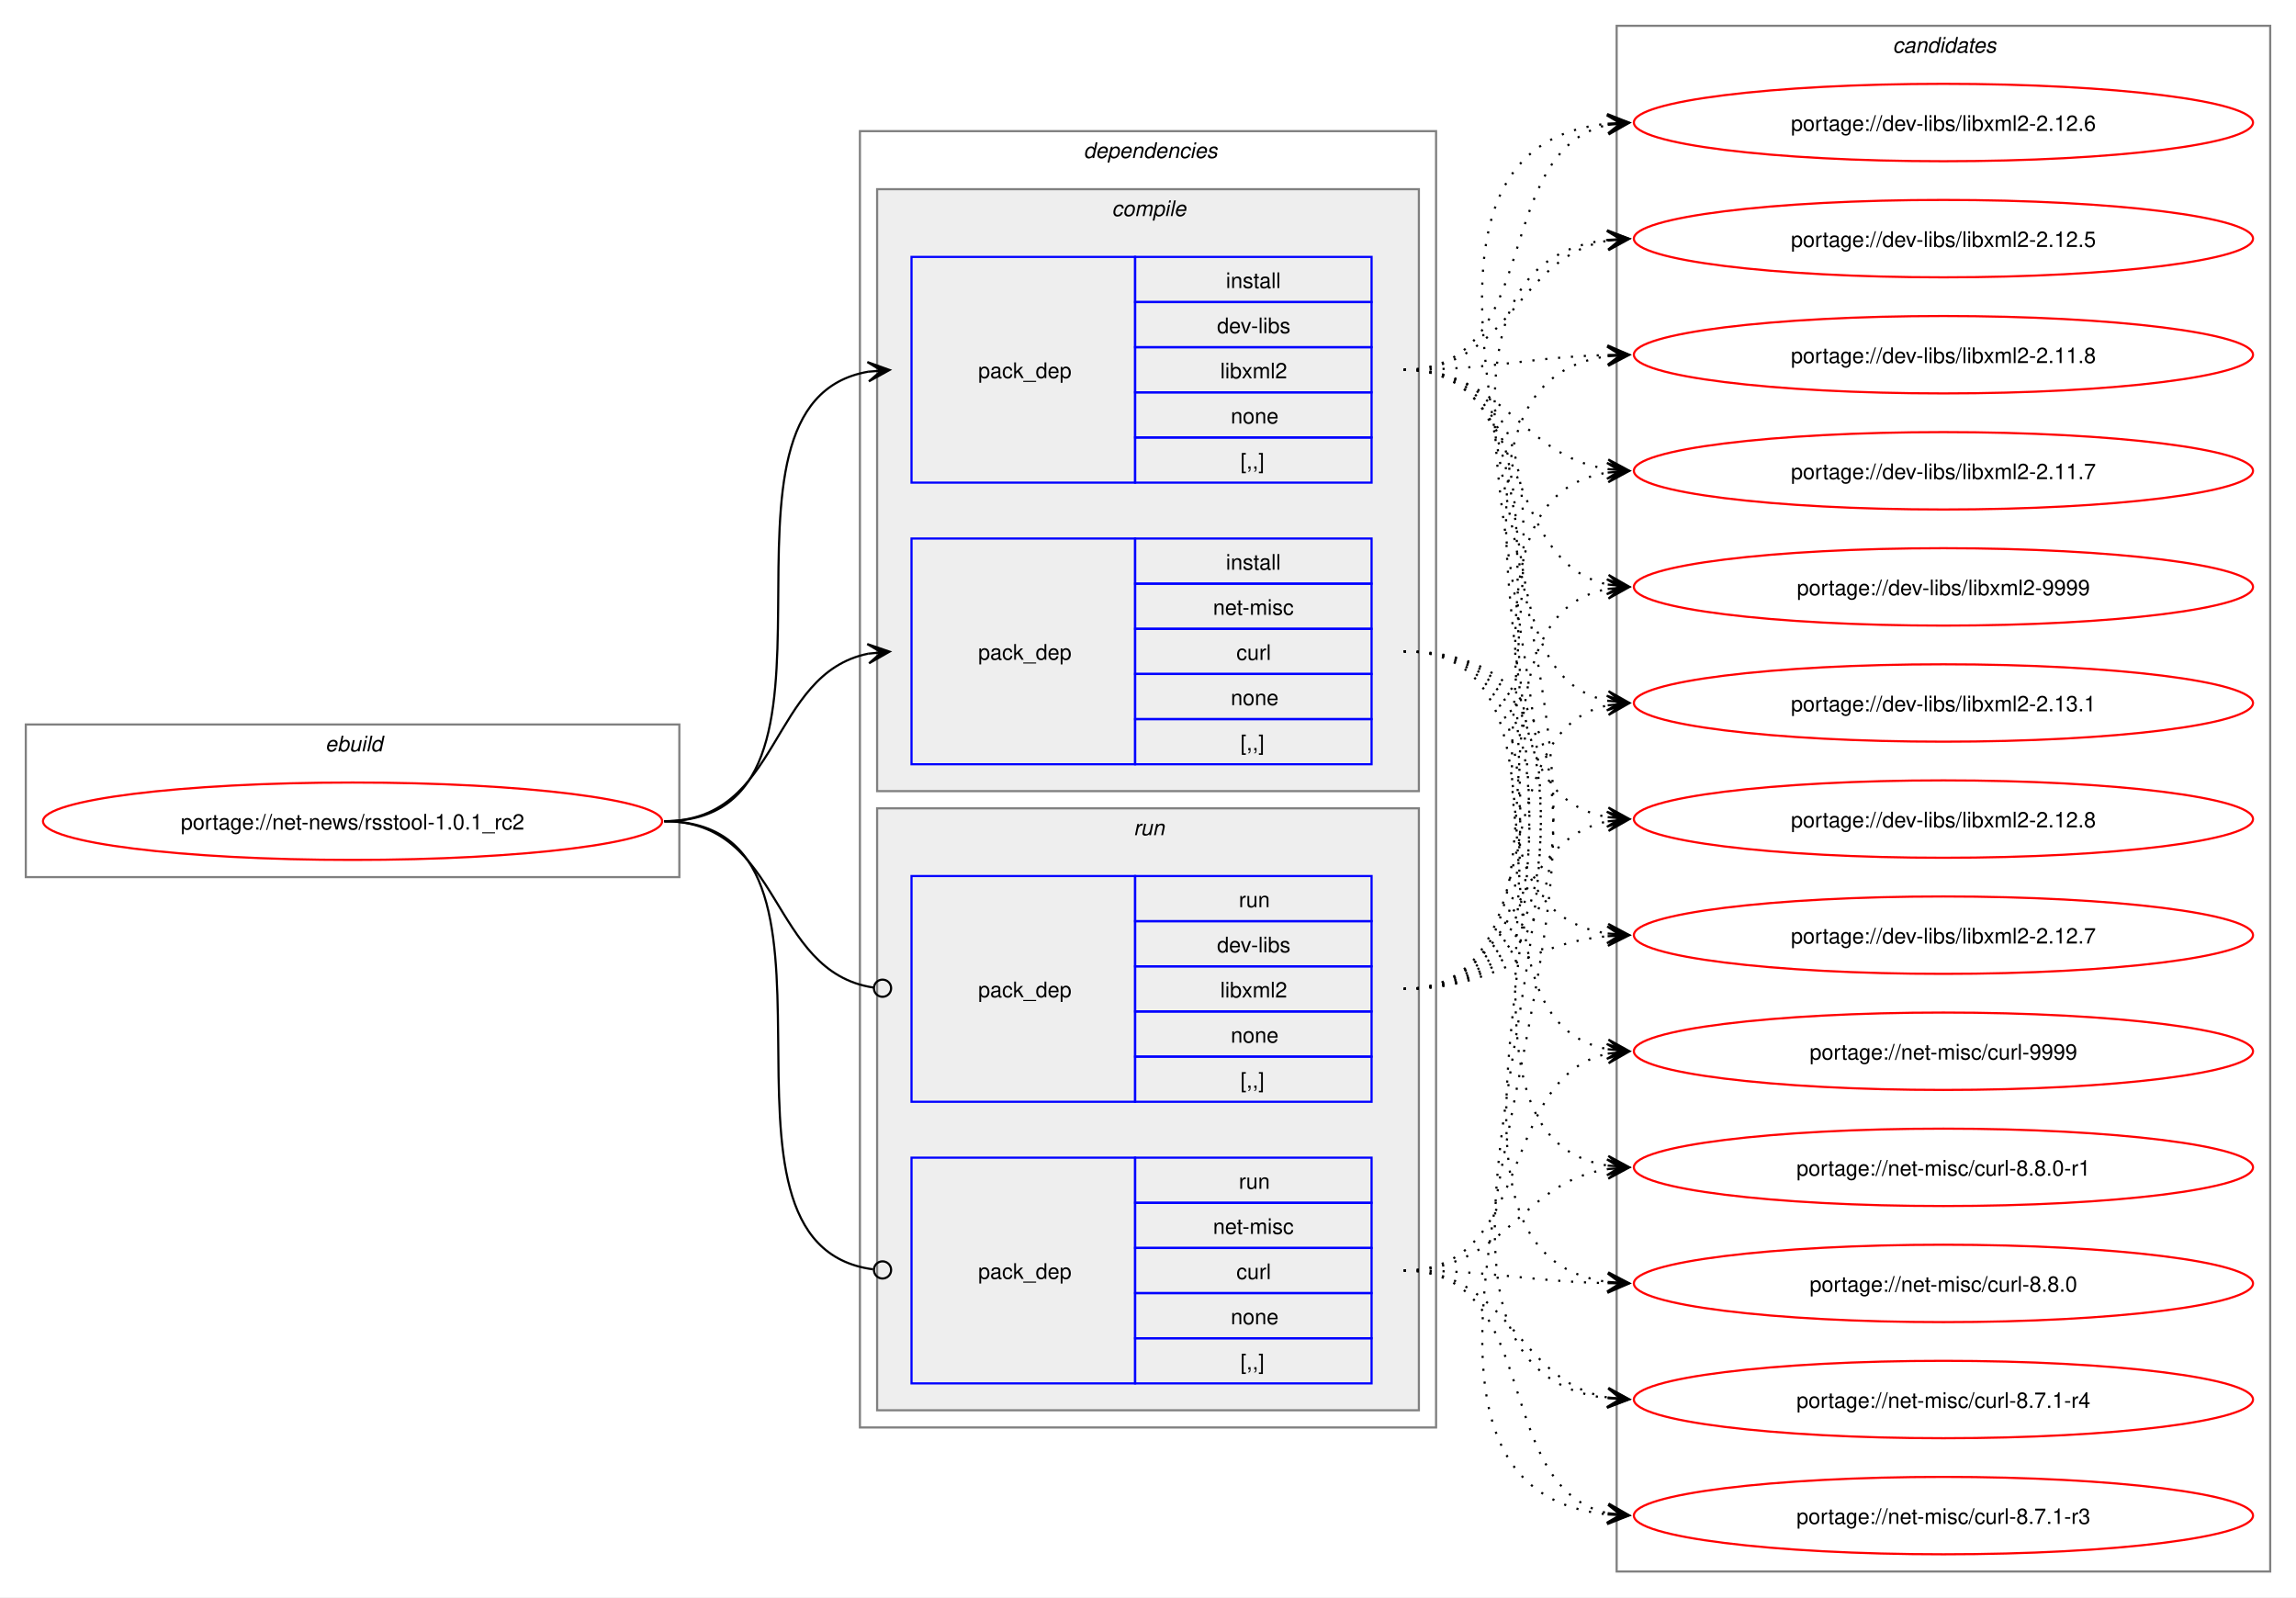
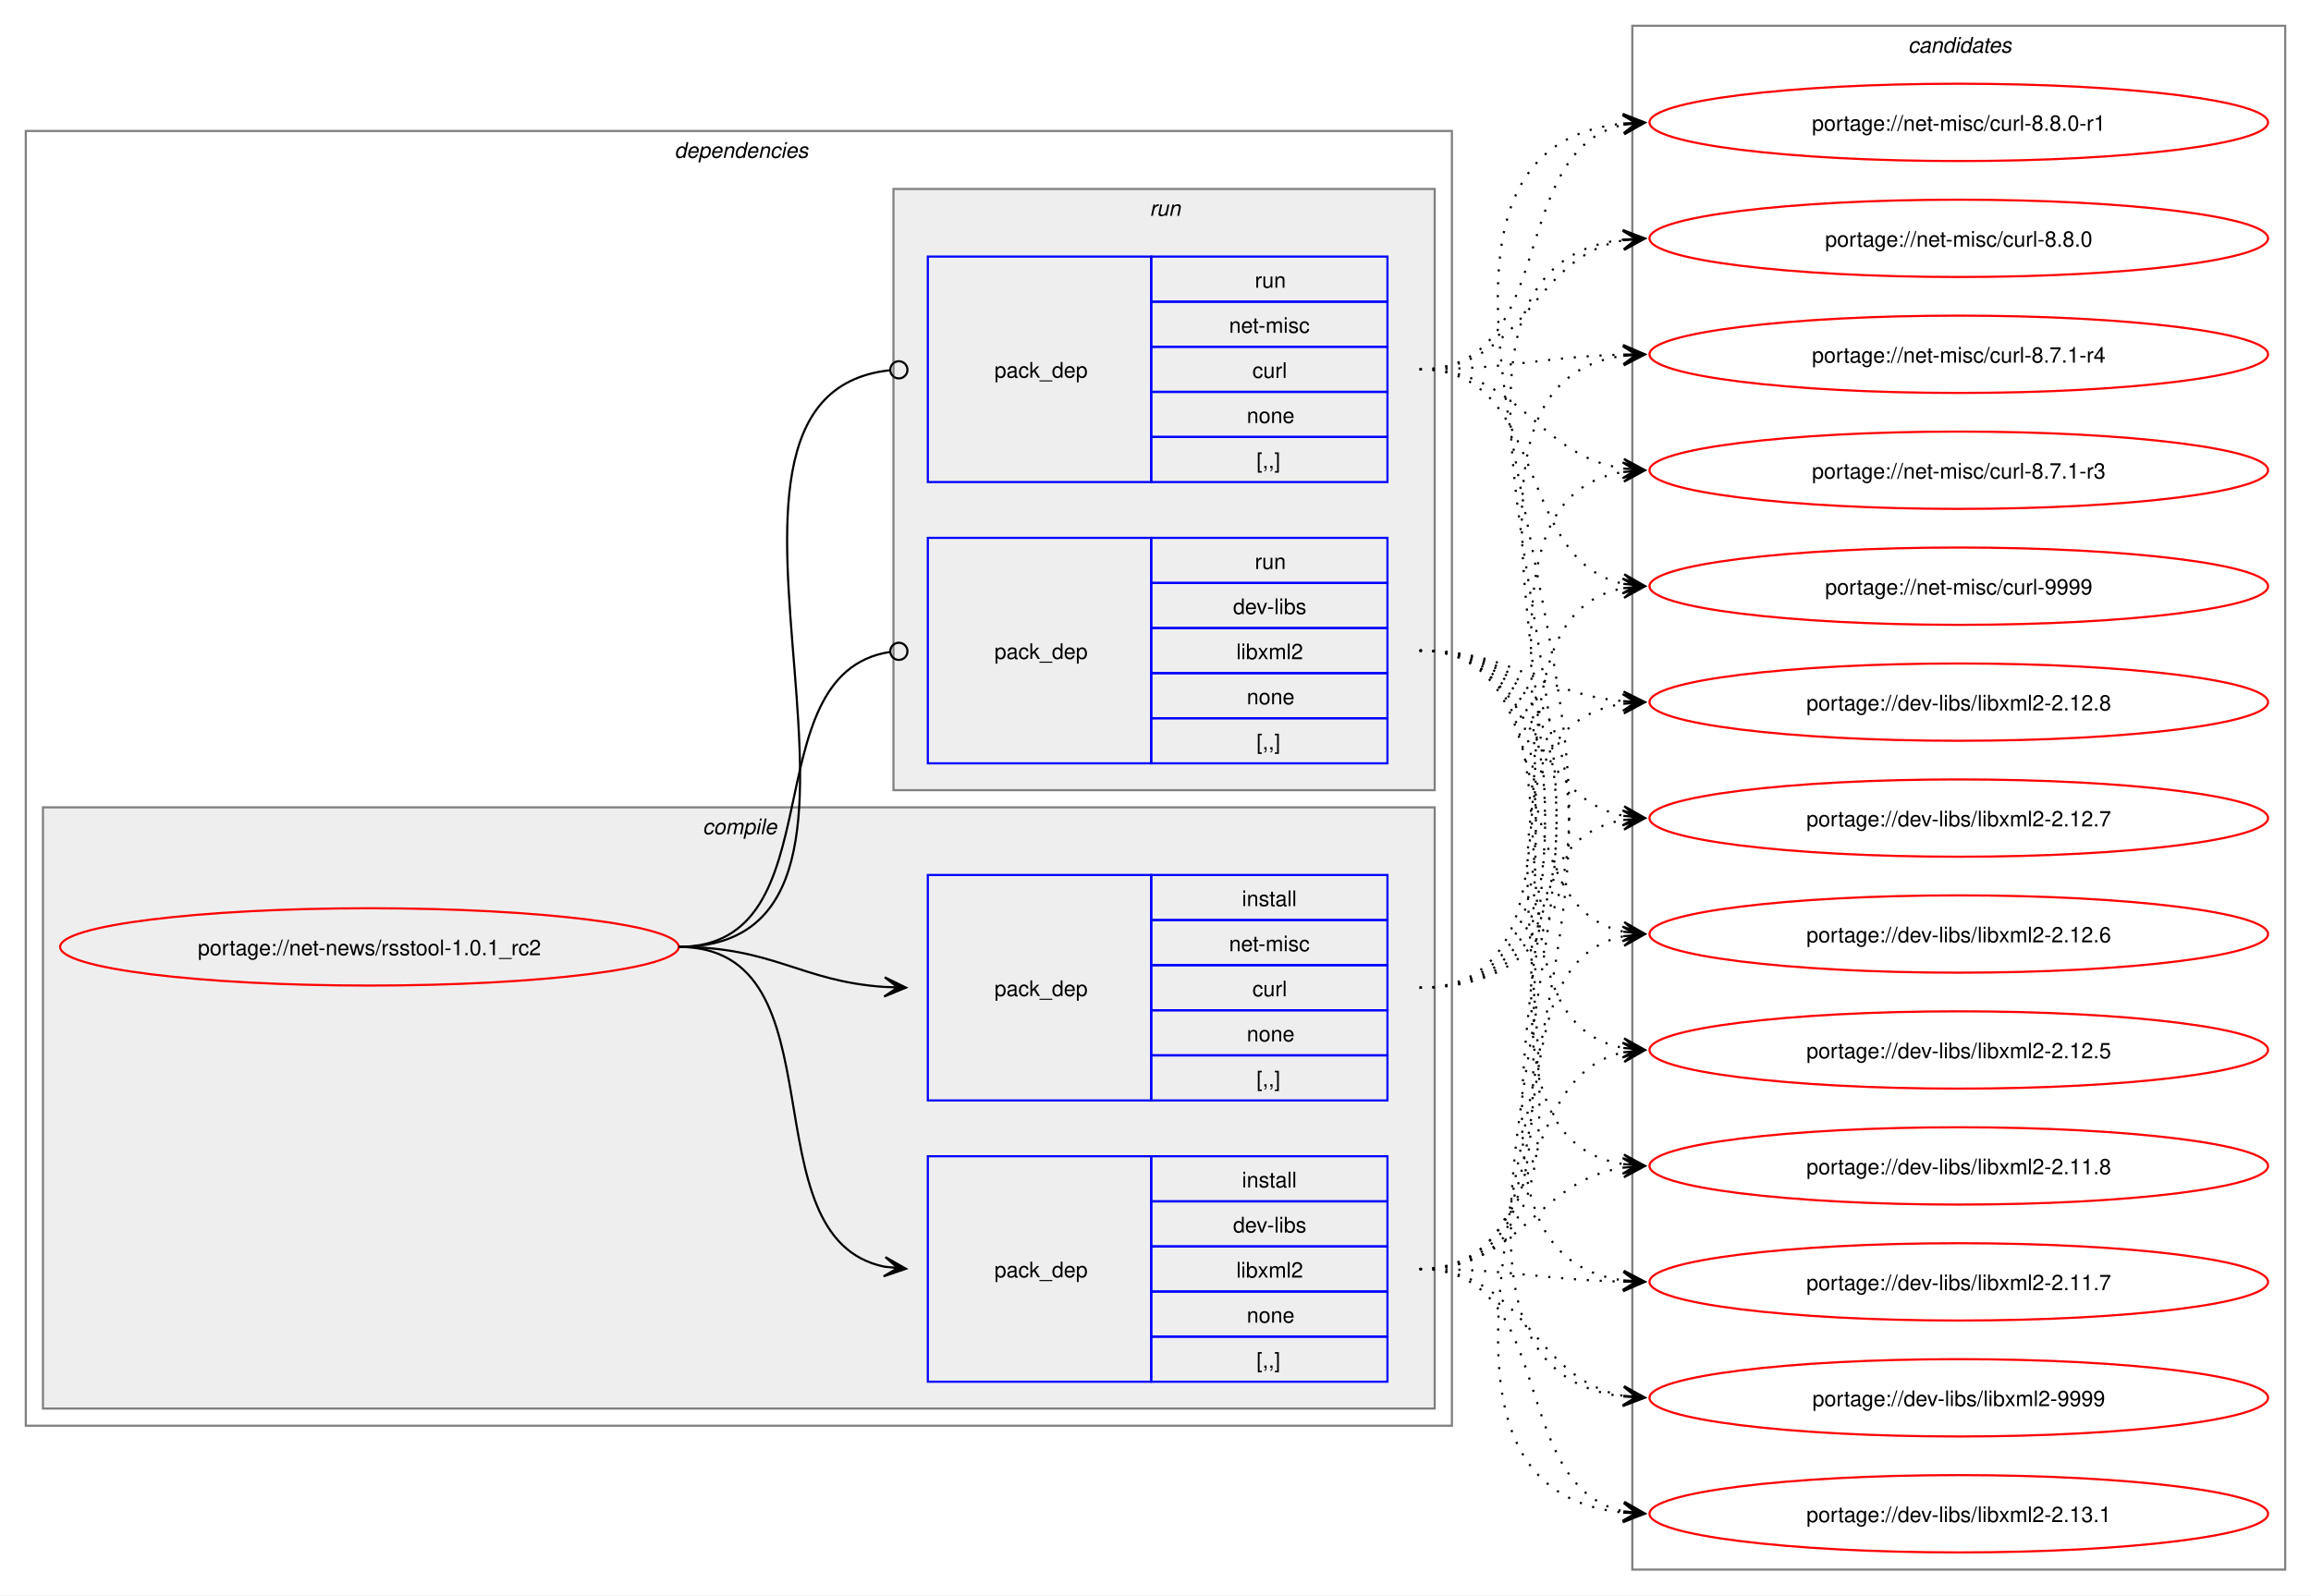
- <svg xmlns="http://www.w3.org/2000/svg" xmlns:xlink="http://www.w3.org/1999/xlink" width="1068pt" height="743pt" viewBox="0.00 0.00 1068.00 743.00">
+ <svg xmlns="http://www.w3.org/2000/svg" xmlns:xlink="http://www.w3.org/1999/xlink" width="1076pt" height="743pt" viewBox="0.00 0.00 1076.00 743.00">
  <g id="graph0" class="graph" transform="scale(1 1) rotate(0) translate(4 739)">
-     <polygon fill="white" stroke="none" points="-4,4 -4,-739 1064,-739 1064,4 -4,4" />
-     <g id="clust1" class="cluster">
-       <polygon fill="none" stroke="gray" points="8,-331 8,-402 312,-402 312,-331 8,-331" />
-       <text text-anchor="start" x="147.25" y="-389.5" font-family="Helvetica,sans-Serif" font-style="italic" font-size="10.00">ebuild</text>
-     </g>
+     <polygon fill="white" stroke="none" points="-4,4 -4,-739 1072,-739 1072,4 -4,4" />
    <g id="clust2" class="cluster">
-       <polygon fill="none" stroke="gray" points="396,-75 396,-678 664,-678 664,-75 396,-75" />
-       <text text-anchor="start" x="500" y="-665.5" font-family="Helvetica,sans-Serif" font-style="italic" font-size="10.00">dependencies</text>
+       <polygon fill="none" stroke="gray" points="8,-75 8,-678 672,-678 672,-75 8,-75" />
+       <text text-anchor="start" x="310" y="-665.5" font-family="Helvetica,sans-Serif" font-style="italic" font-size="10.00">dependencies</text>
    </g>
    <g id="clust3" class="cluster">
-       <polygon fill="#eeeeee" stroke="gray" points="404,-371 404,-651 656,-651 656,-371 404,-371" />
-       <text text-anchor="start" x="513.12" y="-638.5" font-family="Helvetica,sans-Serif" font-style="italic" font-size="10.00">compile</text>
+       <polygon fill="#eeeeee" stroke="gray" points="16,-83 16,-363 664,-363 664,-83 16,-83" />
+       <text text-anchor="start" x="323.12" y="-350.5" font-family="Helvetica,sans-Serif" font-style="italic" font-size="10.00">compile</text>
    </g>
    <g id="clust7" class="cluster">
-       <polygon fill="#eeeeee" stroke="gray" points="404,-83 404,-363 656,-363 656,-83 404,-83" />
-       <text text-anchor="start" x="523.25" y="-350.5" font-family="Helvetica,sans-Serif" font-style="italic" font-size="10.00">run</text>
+       <polygon fill="#eeeeee" stroke="gray" points="412,-371 412,-651 664,-651 664,-371 412,-371" />
+       <text text-anchor="start" x="531.25" y="-638.5" font-family="Helvetica,sans-Serif" font-style="italic" font-size="10.00">run</text>
    </g>
    <g id="clust10" class="cluster">
-       <polygon fill="none" stroke="gray" points="748,-8 748,-727 1052,-727 1052,-8 748,-8" />
-       <text text-anchor="start" x="876.38" y="-714.5" font-family="Helvetica,sans-Serif" font-style="italic" font-size="10.00">candidates</text>
+       <polygon fill="none" stroke="gray" points="756,-8 756,-727 1060,-727 1060,-8 756,-8" />
+       <text text-anchor="start" x="884.38" y="-714.5" font-family="Helvetica,sans-Serif" font-style="italic" font-size="10.00">candidates</text>
    </g>
    <g id="node1" class="node">
      <g id="a_node1">
        <a xlink:href="../net-news/rsstool-1.0.1_rc2.svg" xlink:title="portage://net-news/rsstool-1.0.1_rc2">
-           <ellipse fill="none" stroke="red" cx="160" cy="-357" rx="144" ry="18" />
-           <text text-anchor="middle" x="160" y="-353.12" font-family="Helvetica,sans-Serif" font-size="10.00">portage://net-news/rsstool-1.0.1_rc2</text>
+           <ellipse fill="none" stroke="red" cx="168" cy="-298" rx="144" ry="18" />
+           <text text-anchor="middle" x="168" y="-294.12" font-family="Helvetica,sans-Serif" font-size="10.00">portage://net-news/rsstool-1.0.1_rc2</text>
        </a>
      </g>
    </g>
    <g id="node2" class="node">
-       <polygon fill="none" stroke="blue" points="420,-514.5 420,-619.5 524,-619.5 524,-514.5 420,-514.5" />
-       <text text-anchor="start" x="451" y="-563.12" font-family="Helvetica,sans-Serif" font-size="10.00">pack_dep</text>
-       <polygon fill="none" stroke="blue" points="524,-598.5 524,-619.5 634,-619.5 634,-598.5 524,-598.5" />
-       <text text-anchor="start" x="566.25" y="-605" font-family="Helvetica,sans-Serif" font-size="10.00">install</text>
-       <polygon fill="none" stroke="blue" points="524,-577.5 524,-598.5 634,-598.5 634,-577.5 524,-577.5" />
-       <text text-anchor="start" x="562.12" y="-584" font-family="Helvetica,sans-Serif" font-size="10.00">dev-libs</text>
-       <polygon fill="none" stroke="blue" points="524,-556.5 524,-577.5 634,-577.5 634,-556.5 524,-556.5" />
-       <text text-anchor="start" x="563.62" y="-563" font-family="Helvetica,sans-Serif" font-size="10.00">libxml2</text>
-       <polygon fill="none" stroke="blue" points="524,-535.5 524,-556.5 634,-556.5 634,-535.5 524,-535.5" />
-       <text text-anchor="start" x="568.5" y="-542" font-family="Helvetica,sans-Serif" font-size="10.00">none</text>
-       <polygon fill="none" stroke="blue" points="524,-514.5 524,-535.5 634,-535.5 634,-514.5 524,-514.5" />
-       <text text-anchor="start" x="573" y="-521" font-family="Helvetica,sans-Serif" font-size="10.00">[,,]</text>
+       <polygon fill="none" stroke="blue" points="428,-95.5 428,-200.5 532,-200.5 532,-95.5 428,-95.5" />
+       <text text-anchor="start" x="459" y="-144.12" font-family="Helvetica,sans-Serif" font-size="10.00">pack_dep</text>
+       <polygon fill="none" stroke="blue" points="532,-179.5 532,-200.5 642,-200.5 642,-179.5 532,-179.5" />
+       <text text-anchor="start" x="574.25" y="-186" font-family="Helvetica,sans-Serif" font-size="10.00">install</text>
+       <polygon fill="none" stroke="blue" points="532,-158.5 532,-179.5 642,-179.5 642,-158.5 532,-158.5" />
+       <text text-anchor="start" x="570.12" y="-165" font-family="Helvetica,sans-Serif" font-size="10.00">dev-libs</text>
+       <polygon fill="none" stroke="blue" points="532,-137.5 532,-158.5 642,-158.5 642,-137.5 532,-137.5" />
+       <text text-anchor="start" x="571.62" y="-144" font-family="Helvetica,sans-Serif" font-size="10.00">libxml2</text>
+       <polygon fill="none" stroke="blue" points="532,-116.5 532,-137.5 642,-137.5 642,-116.5 532,-116.5" />
+       <text text-anchor="start" x="576.5" y="-123" font-family="Helvetica,sans-Serif" font-size="10.00">none</text>
+       <polygon fill="none" stroke="blue" points="532,-95.5 532,-116.5 642,-116.5 642,-95.5 532,-95.5" />
+       <text text-anchor="start" x="581" y="-102" font-family="Helvetica,sans-Serif" font-size="10.00">[,,]</text>
    </g>
    <g id="edge1" class="edge">
-       <path fill="none" stroke="black" d="M305,-357C405.57,-357 314,-551.31 399.94,-566.11" />
-       <polygon fill="black" stroke="black" points="409.79,-566.9 399.46,-570.59 406.02,-566.6 399.82,-566.1 399.82,-566.1 399.82,-566.1 406.02,-566.6 400.18,-561.61 409.79,-566.9" />
+       <path fill="none" stroke="black" d="M312,-298C389.89,-298 342.32,-162.29 407.96,-149.04" />
+       <polygon fill="black" stroke="black" points="417.79,-148.11 408.25,-153.53 414.02,-148.47 407.83,-149.05 407.83,-149.05 407.83,-149.05 414.02,-148.47 407.41,-144.57 417.79,-148.11" />
    </g>
    <g id="node3" class="node">
-       <polygon fill="none" stroke="blue" points="420,-383.5 420,-488.5 524,-488.5 524,-383.5 420,-383.5" />
-       <text text-anchor="start" x="451" y="-432.12" font-family="Helvetica,sans-Serif" font-size="10.00">pack_dep</text>
-       <polygon fill="none" stroke="blue" points="524,-467.5 524,-488.5 634,-488.5 634,-467.5 524,-467.5" />
-       <text text-anchor="start" x="566.25" y="-474" font-family="Helvetica,sans-Serif" font-size="10.00">install</text>
-       <polygon fill="none" stroke="blue" points="524,-446.5 524,-467.5 634,-467.5 634,-446.5 524,-446.5" />
-       <text text-anchor="start" x="560.25" y="-453" font-family="Helvetica,sans-Serif" font-size="10.00">net-misc</text>
-       <polygon fill="none" stroke="blue" points="524,-425.5 524,-446.5 634,-446.5 634,-425.5 524,-425.5" />
-       <text text-anchor="start" x="571.12" y="-432" font-family="Helvetica,sans-Serif" font-size="10.00">curl</text>
-       <polygon fill="none" stroke="blue" points="524,-404.5 524,-425.5 634,-425.5 634,-404.5 524,-404.5" />
-       <text text-anchor="start" x="568.5" y="-411" font-family="Helvetica,sans-Serif" font-size="10.00">none</text>
-       <polygon fill="none" stroke="blue" points="524,-383.5 524,-404.5 634,-404.5 634,-383.5 524,-383.5" />
-       <text text-anchor="start" x="573" y="-390" font-family="Helvetica,sans-Serif" font-size="10.00">[,,]</text>
+       <polygon fill="none" stroke="blue" points="428,-226.5 428,-331.5 532,-331.5 532,-226.5 428,-226.5" />
+       <text text-anchor="start" x="459" y="-275.12" font-family="Helvetica,sans-Serif" font-size="10.00">pack_dep</text>
+       <polygon fill="none" stroke="blue" points="532,-310.5 532,-331.5 642,-331.5 642,-310.5 532,-310.5" />
+       <text text-anchor="start" x="574.25" y="-317" font-family="Helvetica,sans-Serif" font-size="10.00">install</text>
+       <polygon fill="none" stroke="blue" points="532,-289.5 532,-310.5 642,-310.5 642,-289.5 532,-289.5" />
+       <text text-anchor="start" x="568.25" y="-296" font-family="Helvetica,sans-Serif" font-size="10.00">net-misc</text>
+       <polygon fill="none" stroke="blue" points="532,-268.5 532,-289.5 642,-289.5 642,-268.5 532,-268.5" />
+       <text text-anchor="start" x="579.12" y="-275" font-family="Helvetica,sans-Serif" font-size="10.00">curl</text>
+       <polygon fill="none" stroke="blue" points="532,-247.5 532,-268.5 642,-268.5 642,-247.5 532,-247.5" />
+       <text text-anchor="start" x="576.5" y="-254" font-family="Helvetica,sans-Serif" font-size="10.00">none</text>
+       <polygon fill="none" stroke="blue" points="532,-226.5 532,-247.5 642,-247.5 642,-226.5 532,-226.5" />
+       <text text-anchor="start" x="581" y="-233" font-family="Helvetica,sans-Serif" font-size="10.00">[,,]</text>
    </g>
    <g id="edge2" class="edge">
-       <path fill="none" stroke="black" d="M305,-357C359.74,-357 353.49,-425.57 399.89,-434.94" />
-       <polygon fill="black" stroke="black" points="409.79,-435.88 399.41,-439.42 406.02,-435.53 399.83,-434.94 399.83,-434.94 399.83,-434.94 406.02,-435.53 400.26,-430.46 409.79,-435.88" />
+       <path fill="none" stroke="black" d="M312,-298C356.34,-298 368.74,-281.99 407.84,-279.36" />
+       <polygon fill="black" stroke="black" points="417.78,-279.04 407.93,-283.86 414,-279.16 407.79,-279.36 407.79,-279.36 407.79,-279.36 414,-279.16 407.64,-274.87 417.78,-279.04" />
    </g>
    <g id="node4" class="node">
-       <polygon fill="none" stroke="blue" points="420,-226.5 420,-331.5 524,-331.5 524,-226.5 420,-226.5" />
-       <text text-anchor="start" x="451" y="-275.12" font-family="Helvetica,sans-Serif" font-size="10.00">pack_dep</text>
-       <polygon fill="none" stroke="blue" points="524,-310.5 524,-331.5 634,-331.5 634,-310.5 524,-310.5" />
-       <text text-anchor="start" x="572.25" y="-317" font-family="Helvetica,sans-Serif" font-size="10.00">run</text>
-       <polygon fill="none" stroke="blue" points="524,-289.5 524,-310.5 634,-310.5 634,-289.5 524,-289.5" />
-       <text text-anchor="start" x="562.12" y="-296" font-family="Helvetica,sans-Serif" font-size="10.00">dev-libs</text>
-       <polygon fill="none" stroke="blue" points="524,-268.5 524,-289.5 634,-289.5 634,-268.5 524,-268.5" />
-       <text text-anchor="start" x="563.62" y="-275" font-family="Helvetica,sans-Serif" font-size="10.00">libxml2</text>
-       <polygon fill="none" stroke="blue" points="524,-247.5 524,-268.5 634,-268.5 634,-247.5 524,-247.5" />
-       <text text-anchor="start" x="568.5" y="-254" font-family="Helvetica,sans-Serif" font-size="10.00">none</text>
-       <polygon fill="none" stroke="blue" points="524,-226.5 524,-247.5 634,-247.5 634,-226.5 524,-226.5" />
-       <text text-anchor="start" x="573" y="-233" font-family="Helvetica,sans-Serif" font-size="10.00">[,,]</text>
+       <polygon fill="none" stroke="blue" points="428,-383.5 428,-488.5 532,-488.5 532,-383.5 428,-383.5" />
+       <text text-anchor="start" x="459" y="-432.12" font-family="Helvetica,sans-Serif" font-size="10.00">pack_dep</text>
+       <polygon fill="none" stroke="blue" points="532,-467.5 532,-488.5 642,-488.5 642,-467.5 532,-467.5" />
+       <text text-anchor="start" x="580.25" y="-474" font-family="Helvetica,sans-Serif" font-size="10.00">run</text>
+       <polygon fill="none" stroke="blue" points="532,-446.5 532,-467.5 642,-467.5 642,-446.5 532,-446.5" />
+       <text text-anchor="start" x="570.12" y="-453" font-family="Helvetica,sans-Serif" font-size="10.00">dev-libs</text>
+       <polygon fill="none" stroke="blue" points="532,-425.5 532,-446.5 642,-446.5 642,-425.5 532,-425.5" />
+       <text text-anchor="start" x="571.62" y="-432" font-family="Helvetica,sans-Serif" font-size="10.00">libxml2</text>
+       <polygon fill="none" stroke="blue" points="532,-404.5 532,-425.5 642,-425.5 642,-404.5 532,-404.5" />
+       <text text-anchor="start" x="576.5" y="-411" font-family="Helvetica,sans-Serif" font-size="10.00">none</text>
+       <polygon fill="none" stroke="blue" points="532,-383.5 532,-404.5 642,-404.5 642,-383.5 532,-383.5" />
+       <text text-anchor="start" x="581" y="-390" font-family="Helvetica,sans-Serif" font-size="10.00">[,,]</text>
    </g>
    <g id="edge3" class="edge">
-       <path fill="none" stroke="black" d="M305,-357C360.41,-357 353.47,-287.01 402.31,-279.63" />
-       <ellipse fill="none" stroke="black" cx="406.51" cy="-279.32" rx="4" ry="4" />
+       <path fill="none" stroke="black" d="M312,-298C386.43,-298 345.13,-424.91 410.07,-435.32" />
+       <ellipse fill="none" stroke="black" cx="414.51" cy="-435.66" rx="4" ry="4" />
    </g>
    <g id="node5" class="node">
-       <polygon fill="none" stroke="blue" points="420,-95.5 420,-200.5 524,-200.5 524,-95.5 420,-95.5" />
-       <text text-anchor="start" x="451" y="-144.12" font-family="Helvetica,sans-Serif" font-size="10.00">pack_dep</text>
-       <polygon fill="none" stroke="blue" points="524,-179.5 524,-200.5 634,-200.5 634,-179.5 524,-179.5" />
-       <text text-anchor="start" x="572.25" y="-186" font-family="Helvetica,sans-Serif" font-size="10.00">run</text>
-       <polygon fill="none" stroke="blue" points="524,-158.5 524,-179.5 634,-179.5 634,-158.5 524,-158.5" />
-       <text text-anchor="start" x="560.25" y="-165" font-family="Helvetica,sans-Serif" font-size="10.00">net-misc</text>
-       <polygon fill="none" stroke="blue" points="524,-137.5 524,-158.5 634,-158.5 634,-137.5 524,-137.5" />
-       <text text-anchor="start" x="571.12" y="-144" font-family="Helvetica,sans-Serif" font-size="10.00">curl</text>
-       <polygon fill="none" stroke="blue" points="524,-116.5 524,-137.5 634,-137.5 634,-116.5 524,-116.5" />
-       <text text-anchor="start" x="568.5" y="-123" font-family="Helvetica,sans-Serif" font-size="10.00">none</text>
-       <polygon fill="none" stroke="blue" points="524,-95.5 524,-116.5 634,-116.5 634,-95.5 524,-95.5" />
-       <text text-anchor="start" x="573" y="-102" font-family="Helvetica,sans-Serif" font-size="10.00">[,,]</text>
+       <polygon fill="none" stroke="blue" points="428,-514.5 428,-619.5 532,-619.5 532,-514.5 428,-514.5" />
+       <text text-anchor="start" x="459" y="-563.12" font-family="Helvetica,sans-Serif" font-size="10.00">pack_dep</text>
+       <polygon fill="none" stroke="blue" points="532,-598.5 532,-619.5 642,-619.5 642,-598.5 532,-598.5" />
+       <text text-anchor="start" x="580.25" y="-605" font-family="Helvetica,sans-Serif" font-size="10.00">run</text>
+       <polygon fill="none" stroke="blue" points="532,-577.5 532,-598.5 642,-598.5 642,-577.5 532,-577.5" />
+       <text text-anchor="start" x="568.25" y="-584" font-family="Helvetica,sans-Serif" font-size="10.00">net-misc</text>
+       <polygon fill="none" stroke="blue" points="532,-556.5 532,-577.5 642,-577.5 642,-556.5 532,-556.5" />
+       <text text-anchor="start" x="579.12" y="-563" font-family="Helvetica,sans-Serif" font-size="10.00">curl</text>
+       <polygon fill="none" stroke="blue" points="532,-535.5 532,-556.5 642,-556.5 642,-535.5 532,-535.5" />
+       <text text-anchor="start" x="576.5" y="-542" font-family="Helvetica,sans-Serif" font-size="10.00">none</text>
+       <polygon fill="none" stroke="blue" points="532,-514.5 532,-535.5 642,-535.5 642,-514.5 532,-514.5" />
+       <text text-anchor="start" x="581" y="-521" font-family="Helvetica,sans-Serif" font-size="10.00">[,,]</text>
    </g>
    <g id="edge4" class="edge">
-       <path fill="none" stroke="black" d="M305,-357C406,-357 312.85,-160.46 402.1,-148.56" />
-       <ellipse fill="none" stroke="black" cx="406.51" cy="-148.28" rx="4" ry="4" />
+       <path fill="none" stroke="black" d="M312,-298C437.53,-298 297.51,-554.03 410.07,-566.53" />
+       <ellipse fill="none" stroke="black" cx="414.51" cy="-566.76" rx="4" ry="4" />
    </g>
    <g id="node6" class="node">
      <g id="a_node6">
        <a xlink:href="../dev-libs/libxml2-9999.svg" xlink:title="portage://dev-libs/libxml2-9999">
-           <ellipse fill="none" stroke="red" cx="900" cy="-466" rx="144" ry="18" />
-           <text text-anchor="middle" x="900" y="-462.12" font-family="Helvetica,sans-Serif" font-size="10.00">portage://dev-libs/libxml2-9999</text>
+           <ellipse fill="none" stroke="red" cx="908" cy="-88" rx="144" ry="18" />
+           <text text-anchor="middle" x="908" y="-84.12" font-family="Helvetica,sans-Serif" font-size="10.00">portage://dev-libs/libxml2-9999</text>
        </a>
      </g>
    </g>
    <g id="edge5" class="edge">
-       <path fill="none" stroke="black" stroke-dasharray="1,5" d="M649,-567C710.13,-567 692.52,-477.86 744.12,-467.07" />
-       <polygon fill="black" stroke="black" points="753.79,-466.12 744.27,-471.57 750.02,-466.49 743.84,-467.09 743.84,-467.09 743.84,-467.09 750.02,-466.49 743.4,-462.62 753.79,-466.12" />
+       <path fill="none" stroke="black" stroke-dasharray="1,5" d="M657,-148C707.12,-148 708.89,-96.58 751.83,-88.94" />
+       <polygon fill="black" stroke="black" points="761.79,-88.1 752.2,-93.43 758.02,-88.42 751.82,-88.94 751.82,-88.94 751.82,-88.94 758.02,-88.42 751.44,-84.46 761.79,-88.1" />
    </g>
    <g id="node7" class="node">
      <g id="a_node7">
        <a xlink:href="../dev-libs/libxml2-2.13.1.svg" xlink:title="portage://dev-libs/libxml2-2.13.1">
-           <ellipse fill="none" stroke="red" cx="900" cy="-412" rx="144" ry="18" />
-           <text text-anchor="middle" x="900" y="-408.12" font-family="Helvetica,sans-Serif" font-size="10.00">portage://dev-libs/libxml2-2.13.1</text>
+           <ellipse fill="none" stroke="red" cx="908" cy="-34" rx="144" ry="18" />
+           <text text-anchor="middle" x="908" y="-30.12" font-family="Helvetica,sans-Serif" font-size="10.00">portage://dev-libs/libxml2-2.13.1</text>
        </a>
      </g>
    </g>
    <g id="edge6" class="edge">
-       <path fill="none" stroke="black" stroke-dasharray="1,5" d="M649,-567C728.55,-567 676.94,-426.19 744.19,-412.99" />
-       <polygon fill="black" stroke="black" points="753.79,-412.11 744.24,-417.5 750.02,-412.46 743.83,-413.02 743.83,-413.02 743.83,-413.02 750.02,-412.46 743.42,-408.54 753.79,-412.11" />
+       <path fill="none" stroke="black" stroke-dasharray="1,5" d="M657,-148C722.13,-148 697.26,-46.97 751.84,-35.13" />
+       <polygon fill="black" stroke="black" points="761.79,-34.12 752.29,-39.61 758.03,-34.5 751.84,-35.13 751.84,-35.13 751.84,-35.13 758.03,-34.5 751.39,-30.65 761.79,-34.12" />
    </g>
    <g id="node8" class="node">
      <g id="a_node8">
        <a xlink:href="../dev-libs/libxml2-2.12.8.svg" xlink:title="portage://dev-libs/libxml2-2.12.8">
-           <ellipse fill="none" stroke="red" cx="900" cy="-358" rx="144" ry="18" />
-           <text text-anchor="middle" x="900" y="-354.12" font-family="Helvetica,sans-Serif" font-size="10.00">portage://dev-libs/libxml2-2.12.8</text>
+           <ellipse fill="none" stroke="red" cx="908" cy="-412" rx="144" ry="18" />
+           <text text-anchor="middle" x="908" y="-408.12" font-family="Helvetica,sans-Serif" font-size="10.00">portage://dev-libs/libxml2-2.12.8</text>
        </a>
      </g>
    </g>
    <g id="edge7" class="edge">
-       <path fill="none" stroke="black" stroke-dasharray="1,5" d="M649,-567C749.19,-567 658.34,-373.62 743.98,-358.89" />
-       <polygon fill="black" stroke="black" points="753.79,-358.1 744.18,-363.38 750.02,-358.4 743.82,-358.9 743.82,-358.9 743.82,-358.9 750.02,-358.4 743.46,-354.41 753.79,-358.1" />
+       <path fill="none" stroke="black" stroke-dasharray="1,5" d="M657,-148C779.49,-148 645.47,-395.76 751.93,-411.24" />
+       <polygon fill="black" stroke="black" points="761.78,-411.92 751.5,-415.72 758.01,-411.66 751.81,-411.23 751.81,-411.23 751.81,-411.23 758.01,-411.66 752.11,-406.74 761.78,-411.92" />
    </g>
    <g id="node9" class="node">
      <g id="a_node9">
        <a xlink:href="../dev-libs/libxml2-2.12.7.svg" xlink:title="portage://dev-libs/libxml2-2.12.7">
-           <ellipse fill="none" stroke="red" cx="900" cy="-304" rx="144" ry="18" />
-           <text text-anchor="middle" x="900" y="-300.12" font-family="Helvetica,sans-Serif" font-size="10.00">portage://dev-libs/libxml2-2.12.7</text>
+           <ellipse fill="none" stroke="red" cx="908" cy="-358" rx="144" ry="18" />
+           <text text-anchor="middle" x="908" y="-354.12" font-family="Helvetica,sans-Serif" font-size="10.00">portage://dev-libs/libxml2-2.12.7</text>
        </a>
      </g>
    </g>
    <g id="edge8" class="edge">
-       <path fill="none" stroke="black" stroke-dasharray="1,5" d="M649,-567C771.09,-567 637.84,-320.18 743.97,-304.75" />
-       <polygon fill="black" stroke="black" points="753.78,-304.08 744.11,-309.25 750.01,-304.34 743.81,-304.77 743.81,-304.77 743.81,-304.77 750.01,-304.34 743.5,-300.28 753.78,-304.08" />
+       <path fill="none" stroke="black" stroke-dasharray="1,5" d="M657,-148C757.57,-148 666,-342.31 751.94,-357.11" />
+       <polygon fill="black" stroke="black" points="761.79,-357.9 751.46,-361.59 758.02,-357.6 751.82,-357.1 751.82,-357.1 751.82,-357.1 758.02,-357.6 752.18,-352.61 761.79,-357.9" />
    </g>
    <g id="node10" class="node">
      <g id="a_node10">
        <a xlink:href="../dev-libs/libxml2-2.12.6.svg" xlink:title="portage://dev-libs/libxml2-2.12.6">
-           <ellipse fill="none" stroke="red" cx="900" cy="-682" rx="144" ry="18" />
-           <text text-anchor="middle" x="900" y="-678.12" font-family="Helvetica,sans-Serif" font-size="10.00">portage://dev-libs/libxml2-2.12.6</text>
+           <ellipse fill="none" stroke="red" cx="908" cy="-304" rx="144" ry="18" />
+           <text text-anchor="middle" x="908" y="-300.12" font-family="Helvetica,sans-Serif" font-size="10.00">portage://dev-libs/libxml2-2.12.6</text>
        </a>
      </g>
    </g>
    <g id="edge9" class="edge">
-       <path fill="none" stroke="black" stroke-dasharray="1,5" d="M649,-567C714.57,-567 688.9,-669.34 744.14,-680.93" />
-       <polygon fill="black" stroke="black" points="753.79,-681.88 743.4,-685.38 750.02,-681.51 743.84,-680.91 743.84,-680.91 743.84,-680.91 750.02,-681.51 744.27,-676.43 753.79,-681.88" />
+       <path fill="none" stroke="black" stroke-dasharray="1,5" d="M657,-148C736.9,-148 684.64,-289.72 752.14,-303" />
+       <polygon fill="black" stroke="black" points="761.79,-303.89 751.42,-307.46 758.02,-303.54 751.83,-302.98 751.83,-302.98 751.83,-302.98 758.02,-303.54 752.24,-298.49 761.79,-303.89" />
    </g>
    <g id="node11" class="node">
      <g id="a_node11">
        <a xlink:href="../dev-libs/libxml2-2.12.5.svg" xlink:title="portage://dev-libs/libxml2-2.12.5">
-           <ellipse fill="none" stroke="red" cx="900" cy="-628" rx="144" ry="18" />
-           <text text-anchor="middle" x="900" y="-624.12" font-family="Helvetica,sans-Serif" font-size="10.00">portage://dev-libs/libxml2-2.12.5</text>
+           <ellipse fill="none" stroke="red" cx="908" cy="-250" rx="144" ry="18" />
+           <text text-anchor="middle" x="908" y="-246.12" font-family="Helvetica,sans-Serif" font-size="10.00">portage://dev-libs/libxml2-2.12.5</text>
        </a>
      </g>
    </g>
    <g id="edge10" class="edge">
-       <path fill="none" stroke="black" stroke-dasharray="1,5" d="M649,-567C699.43,-567 700.74,-619.5 744.07,-627.09" />
-       <polygon fill="black" stroke="black" points="753.79,-627.9 743.45,-631.55 750.02,-627.59 743.82,-627.07 743.82,-627.07 743.82,-627.07 750.02,-627.59 744.19,-622.59 753.79,-627.9" />
+       <path fill="none" stroke="black" stroke-dasharray="1,5" d="M657,-148C718.42,-148 700.29,-238.02 752.08,-248.92" />
+       <polygon fill="black" stroke="black" points="761.79,-249.88 751.39,-253.38 758.02,-249.51 751.84,-248.9 751.84,-248.9 751.84,-248.9 758.02,-249.51 752.28,-244.42 761.79,-249.88" />
    </g>
    <g id="node12" class="node">
      <g id="a_node12">
        <a xlink:href="../dev-libs/libxml2-2.11.8.svg" xlink:title="portage://dev-libs/libxml2-2.11.8">
-           <ellipse fill="none" stroke="red" cx="900" cy="-574" rx="144" ry="18" />
-           <text text-anchor="middle" x="900" y="-570.12" font-family="Helvetica,sans-Serif" font-size="10.00">portage://dev-libs/libxml2-2.11.8</text>
+           <ellipse fill="none" stroke="red" cx="908" cy="-196" rx="144" ry="18" />
+           <text text-anchor="middle" x="908" y="-192.12" font-family="Helvetica,sans-Serif" font-size="10.00">portage://dev-libs/libxml2-2.11.8</text>
        </a>
      </g>
    </g>
    <g id="edge11" class="edge">
-       <path fill="none" stroke="black" stroke-dasharray="1,5" d="M649,-567C692.34,-567 705.65,-572.9 744.06,-573.87" />
-       <polygon fill="black" stroke="black" points="753.78,-573.99 743.73,-578.36 750,-573.94 743.78,-573.86 743.78,-573.86 743.78,-573.86 750,-573.94 743.84,-569.36 753.78,-573.99" />
+       <path fill="none" stroke="black" stroke-dasharray="1,5" d="M657,-148C704.78,-148 710.61,-188.97 751.99,-195.21" />
+       <polygon fill="black" stroke="black" points="761.78,-195.91 751.49,-199.68 758.01,-195.64 751.81,-195.19 751.81,-195.19 751.81,-195.19 758.01,-195.64 752.13,-190.71 761.78,-195.91" />
    </g>
    <g id="node13" class="node">
      <g id="a_node13">
        <a xlink:href="../dev-libs/libxml2-2.11.7.svg" xlink:title="portage://dev-libs/libxml2-2.11.7">
-           <ellipse fill="none" stroke="red" cx="900" cy="-520" rx="144" ry="18" />
-           <text text-anchor="middle" x="900" y="-516.12" font-family="Helvetica,sans-Serif" font-size="10.00">portage://dev-libs/libxml2-2.11.7</text>
+           <ellipse fill="none" stroke="red" cx="908" cy="-142" rx="144" ry="18" />
+           <text text-anchor="middle" x="908" y="-138.12" font-family="Helvetica,sans-Serif" font-size="10.00">portage://dev-libs/libxml2-2.11.7</text>
        </a>
      </g>
    </g>
    <g id="edge12" class="edge">
-       <path fill="none" stroke="black" stroke-dasharray="1,5" d="M649,-567C696.61,-567 702.74,-526.89 744.03,-520.78" />
-       <polygon fill="black" stroke="black" points="753.78,-520.09 744.13,-525.28 750.01,-520.35 743.81,-520.79 743.81,-520.79 743.81,-520.79 750.01,-520.35 743.49,-516.3 753.78,-520.09" />
+       <path fill="none" stroke="black" stroke-dasharray="1,5" d="M657,-148C700.32,-148 713.67,-142.94 752.07,-142.11" />
+       <polygon fill="black" stroke="black" points="761.78,-142.01 751.83,-146.62 758,-142.05 751.78,-142.12 751.78,-142.12 751.78,-142.12 758,-142.05 751.74,-137.62 761.78,-142.01" />
    </g>
    <g id="node14" class="node">
      <g id="a_node14">
        <a xlink:href="../net-misc/curl-9999.svg" xlink:title="portage://net-misc/curl-9999">
-           <ellipse fill="none" stroke="red" cx="900" cy="-250" rx="144" ry="18" />
-           <text text-anchor="middle" x="900" y="-246.12" font-family="Helvetica,sans-Serif" font-size="10.00">portage://net-misc/curl-9999</text>
+           <ellipse fill="none" stroke="red" cx="908" cy="-466" rx="144" ry="18" />
+           <text text-anchor="middle" x="908" y="-462.12" font-family="Helvetica,sans-Serif" font-size="10.00">portage://net-misc/curl-9999</text>
        </a>
      </g>
    </g>
    <g id="edge13" class="edge">
-       <path fill="none" stroke="black" stroke-dasharray="1,5" d="M649,-436C740.25,-436 666.46,-264.94 744.17,-250.91" />
-       <polygon fill="black" stroke="black" points="753.79,-250.1 744.2,-255.43 750.02,-250.42 743.82,-250.94 743.82,-250.94 743.82,-250.94 750.02,-250.42 743.44,-246.46 753.79,-250.1" />
+       <path fill="none" stroke="black" stroke-dasharray="1,5" d="M657,-279C748.62,-279 674.14,-450.97 752.13,-465.08" />
+       <polygon fill="black" stroke="black" points="761.79,-465.9 751.44,-469.54 758.02,-465.58 751.82,-465.06 751.82,-465.06 751.82,-465.06 758.02,-465.58 752.2,-460.57 761.79,-465.9" />
    </g>
    <g id="node15" class="node">
      <g id="a_node15">
        <a xlink:href="../net-misc/curl-8.8.0-r1.svg" xlink:title="portage://net-misc/curl-8.8.0-r1">
-           <ellipse fill="none" stroke="red" cx="900" cy="-196" rx="144" ry="18" />
-           <text text-anchor="middle" x="900" y="-192.12" font-family="Helvetica,sans-Serif" font-size="10.00">portage://net-misc/curl-8.8.0-r1</text>
+           <ellipse fill="none" stroke="red" cx="908" cy="-682" rx="144" ry="18" />
+           <text text-anchor="middle" x="908" y="-678.12" font-family="Helvetica,sans-Serif" font-size="10.00">portage://net-misc/curl-8.8.0-r1</text>
        </a>
      </g>
    </g>
    <g id="edge14" class="edge">
-       <path fill="none" stroke="black" stroke-dasharray="1,5" d="M649,-436C761.62,-436 646.8,-212.13 743.88,-196.82" />
-       <polygon fill="black" stroke="black" points="753.78,-196.09 744.14,-201.31 750.01,-196.37 743.81,-196.83 743.81,-196.83 743.81,-196.83 750.01,-196.37 743.48,-192.34 753.78,-196.09" />
+       <path fill="none" stroke="black" stroke-dasharray="1,5" d="M657,-279C838.41,-279 588.45,-665.64 752.17,-681.5" />
+       <polygon fill="black" stroke="black" points="761.78,-681.94 751.59,-685.98 758.01,-681.77 751.79,-681.48 751.79,-681.48 751.79,-681.48 758.01,-681.77 752,-676.99 761.78,-681.94" />
    </g>
    <g id="node16" class="node">
      <g id="a_node16">
        <a xlink:href="../net-misc/curl-8.8.0.svg" xlink:title="portage://net-misc/curl-8.8.0">
-           <ellipse fill="none" stroke="red" cx="900" cy="-142" rx="144" ry="18" />
-           <text text-anchor="middle" x="900" y="-138.12" font-family="Helvetica,sans-Serif" font-size="10.00">portage://net-misc/curl-8.8.0</text>
+           <ellipse fill="none" stroke="red" cx="908" cy="-628" rx="144" ry="18" />
+           <text text-anchor="middle" x="908" y="-624.12" font-family="Helvetica,sans-Serif" font-size="10.00">portage://net-misc/curl-8.8.0</text>
        </a>
      </g>
    </g>
    <g id="edge15" class="edge">
-       <path fill="none" stroke="black" stroke-dasharray="1,5" d="M649,-436C783.97,-436 625.58,-158.42 743.93,-142.69" />
-       <polygon fill="black" stroke="black" points="753.78,-142.08 744.09,-147.19 750.01,-142.31 743.8,-142.7 743.8,-142.7 743.8,-142.7 750.01,-142.31 743.52,-138.21 753.78,-142.08" />
+       <path fill="none" stroke="black" stroke-dasharray="1,5" d="M657,-279C815.31,-279 610.91,-611.83 752.22,-627.43" />
+       <polygon fill="black" stroke="black" points="761.78,-627.94 751.56,-631.91 758.01,-627.74 751.8,-627.41 751.8,-627.41 751.8,-627.41 758.01,-627.74 752.03,-622.92 761.78,-627.94" />
    </g>
    <g id="node17" class="node">
      <g id="a_node17">
        <a xlink:href="../net-misc/curl-8.7.1-r4.svg" xlink:title="portage://net-misc/curl-8.7.1-r4">
-           <ellipse fill="none" stroke="red" cx="900" cy="-88" rx="144" ry="18" />
-           <text text-anchor="middle" x="900" y="-84.12" font-family="Helvetica,sans-Serif" font-size="10.00">portage://net-misc/curl-8.7.1-r4</text>
+           <ellipse fill="none" stroke="red" cx="908" cy="-574" rx="144" ry="18" />
+           <text text-anchor="middle" x="908" y="-570.12" font-family="Helvetica,sans-Serif" font-size="10.00">portage://net-misc/curl-8.7.1-r4</text>
        </a>
      </g>
    </g>
    <g id="edge16" class="edge">
-       <path fill="none" stroke="black" stroke-dasharray="1,5" d="M649,-436C806.74,-436 603.71,-104.78 743.82,-88.61" />
-       <polygon fill="black" stroke="black" points="753.78,-88.07 744.04,-93.11 750.01,-88.27 743.8,-88.61 743.8,-88.61 743.8,-88.61 750.01,-88.27 743.55,-84.12 753.78,-88.07" />
+       <path fill="none" stroke="black" stroke-dasharray="1,5" d="M657,-279C792.37,-279 633.21,-557.53 751.9,-573.3" />
+       <polygon fill="black" stroke="black" points="761.78,-573.92 751.52,-577.79 758.01,-573.69 751.8,-573.3 751.8,-573.3 751.8,-573.3 758.01,-573.69 752.09,-568.81 761.78,-573.92" />
    </g>
    <g id="node18" class="node">
      <g id="a_node18">
        <a xlink:href="../net-misc/curl-8.7.1-r3.svg" xlink:title="portage://net-misc/curl-8.7.1-r3">
-           <ellipse fill="none" stroke="red" cx="900" cy="-34" rx="144" ry="18" />
-           <text text-anchor="middle" x="900" y="-30.12" font-family="Helvetica,sans-Serif" font-size="10.00">portage://net-misc/curl-8.7.1-r3</text>
+           <ellipse fill="none" stroke="red" cx="908" cy="-520" rx="144" ry="18" />
+           <text text-anchor="middle" x="908" y="-516.12" font-family="Helvetica,sans-Serif" font-size="10.00">portage://net-misc/curl-8.7.1-r3</text>
        </a>
      </g>
    </g>
    <g id="edge17" class="edge">
-       <path fill="none" stroke="black" stroke-dasharray="1,5" d="M649,-436C829.98,-436 580.85,-50.32 744.19,-34.5" />
-       <polygon fill="black" stroke="black" points="753.78,-34.06 744,-39.01 750.01,-34.23 743.79,-34.52 743.79,-34.52 743.79,-34.52 750.01,-34.23 743.59,-30.02 753.78,-34.06" />
+       <path fill="none" stroke="black" stroke-dasharray="1,5" d="M657,-279C770.01,-279 654.45,-503.81 751.84,-519.17" />
+       <polygon fill="black" stroke="black" points="761.78,-519.91 751.48,-523.66 758.01,-519.63 751.81,-519.17 751.81,-519.17 751.81,-519.17 758.01,-519.63 752.14,-514.68 761.78,-519.91" />
    </g>
    <g id="edge18" class="edge">
-       <path fill="none" stroke="black" stroke-dasharray="1,5" d="M649,-279C740.62,-279 666.14,-450.97 744.13,-465.08" />
-       <polygon fill="black" stroke="black" points="753.79,-465.9 743.44,-469.54 750.02,-465.58 743.82,-465.06 743.82,-465.06 743.82,-465.06 750.02,-465.58 744.2,-460.57 753.79,-465.9" />
+       <path fill="none" stroke="black" stroke-dasharray="1,5" d="M657,-436C814.74,-436 611.71,-104.78 751.82,-88.61" />
+       <polygon fill="black" stroke="black" points="761.78,-88.07 752.04,-93.11 758.01,-88.27 751.8,-88.61 751.8,-88.61 751.8,-88.61 758.01,-88.27 751.55,-84.12 761.78,-88.07" />
    </g>
    <g id="edge19" class="edge">
-       <path fill="none" stroke="black" stroke-dasharray="1,5" d="M649,-279C720.6,-279 683.84,-398.34 744.01,-410.93" />
-       <polygon fill="black" stroke="black" points="753.79,-411.88 743.4,-415.39 750.02,-411.52 743.83,-410.91 743.83,-410.91 743.83,-410.91 750.02,-411.52 744.27,-406.43 753.79,-411.88" />
+       <path fill="none" stroke="black" stroke-dasharray="1,5" d="M657,-436C837.98,-436 588.85,-50.32 752.19,-34.5" />
+       <polygon fill="black" stroke="black" points="761.78,-34.06 752,-39.01 758.01,-34.23 751.79,-34.52 751.79,-34.52 751.79,-34.52 758.01,-34.23 751.59,-30.02 761.78,-34.06" />
    </g>
    <g id="edge20" class="edge">
-       <path fill="none" stroke="black" stroke-dasharray="1,5" d="M649,-279C703.74,-279 697.49,-347.57 743.89,-356.94" />
-       <polygon fill="black" stroke="black" points="753.79,-357.88 743.41,-361.42 750.02,-357.53 743.83,-356.94 743.83,-356.94 743.83,-356.94 750.02,-357.53 744.26,-352.46 753.79,-357.88" />
+       <path fill="none" stroke="black" stroke-dasharray="1,5" d="M657,-436C701.34,-436 712.89,-415.78 751.86,-412.46" />
+       <polygon fill="black" stroke="black" points="761.78,-412.05 751.98,-416.96 758,-412.21 751.79,-412.46 751.79,-412.46 751.79,-412.46 758,-412.21 751.61,-407.96 761.78,-412.05" />
    </g>
    <g id="edge21" class="edge">
-       <path fill="none" stroke="black" stroke-dasharray="1,5" d="M649,-279C693.43,-279 704.82,-300.07 743.84,-303.52" />
-       <polygon fill="black" stroke="black" points="753.78,-303.95 743.6,-308.02 750,-303.79 743.79,-303.52 743.79,-303.52 743.79,-303.52 750,-303.79 743.98,-299.03 753.78,-303.95" />
+       <path fill="none" stroke="black" stroke-dasharray="1,5" d="M657,-436C711.49,-436 705.69,-368.3 751.93,-359.04" />
+       <polygon fill="black" stroke="black" points="761.79,-358.11 752.25,-363.53 758.02,-358.47 751.83,-359.05 751.83,-359.05 751.83,-359.05 758.02,-358.47 751.41,-354.57 761.79,-358.11" />
    </g>
    <g id="edge22" class="edge">
-       <path fill="none" stroke="black" stroke-dasharray="1,5" d="M649,-279C830.41,-279 580.45,-665.64 744.17,-681.5" />
-       <polygon fill="black" stroke="black" points="753.78,-681.94 743.59,-685.98 750.01,-681.77 743.79,-681.48 743.79,-681.48 743.79,-681.48 750.01,-681.77 744,-676.99 753.78,-681.94" />
+       <path fill="none" stroke="black" stroke-dasharray="1,5" d="M657,-436C728.27,-436 692.12,-317.55 752.06,-305.06" />
+       <polygon fill="black" stroke="black" points="761.79,-304.12 752.27,-309.56 758.02,-304.48 751.83,-305.08 751.83,-305.08 751.83,-305.08 758.02,-304.48 751.4,-300.61 761.79,-304.12" />
    </g>
    <g id="edge23" class="edge">
-       <path fill="none" stroke="black" stroke-dasharray="1,5" d="M649,-279C807.31,-279 602.91,-611.83 744.22,-627.43" />
-       <polygon fill="black" stroke="black" points="753.78,-627.94 743.56,-631.91 750.01,-627.74 743.8,-627.41 743.8,-627.41 743.8,-627.41 750.01,-627.74 744.03,-622.92 753.78,-627.94" />
+       <path fill="none" stroke="black" stroke-dasharray="1,5" d="M657,-436C748.25,-436 674.46,-264.94 752.17,-250.91" />
+       <polygon fill="black" stroke="black" points="761.79,-250.1 752.2,-255.43 758.02,-250.42 751.82,-250.94 751.82,-250.94 751.82,-250.94 758.02,-250.42 751.44,-246.46 761.79,-250.1" />
    </g>
    <g id="edge24" class="edge">
-       <path fill="none" stroke="black" stroke-dasharray="1,5" d="M649,-279C784.37,-279 625.21,-557.53 743.9,-573.3" />
-       <polygon fill="black" stroke="black" points="753.78,-573.92 743.52,-577.79 750.01,-573.69 743.8,-573.3 743.8,-573.3 743.8,-573.3 750.01,-573.69 744.09,-568.81 753.78,-573.92" />
+       <path fill="none" stroke="black" stroke-dasharray="1,5" d="M657,-436C769.62,-436 654.8,-212.13 751.88,-196.82" />
+       <polygon fill="black" stroke="black" points="761.78,-196.09 752.14,-201.31 758.01,-196.37 751.81,-196.83 751.81,-196.83 751.81,-196.83 758.01,-196.37 751.48,-192.34 761.78,-196.09" />
    </g>
    <g id="edge25" class="edge">
-       <path fill="none" stroke="black" stroke-dasharray="1,5" d="M649,-279C762.01,-279 646.45,-503.81 743.84,-519.17" />
-       <polygon fill="black" stroke="black" points="753.78,-519.91 743.48,-523.66 750.01,-519.63 743.81,-519.17 743.81,-519.17 743.81,-519.17 750.01,-519.63 744.14,-514.68 753.78,-519.91" />
+       <path fill="none" stroke="black" stroke-dasharray="1,5" d="M657,-436C791.97,-436 633.58,-158.42 751.93,-142.69" />
+       <polygon fill="black" stroke="black" points="761.78,-142.08 752.09,-147.19 758.01,-142.31 751.8,-142.7 751.8,-142.7 751.8,-142.7 758.01,-142.31 751.52,-138.21 761.78,-142.08" />
    </g>
    <g id="edge26" class="edge">
-       <path fill="none" stroke="black" stroke-dasharray="1,5" d="M649,-148C710.42,-148 692.29,-238.02 744.08,-248.92" />
-       <polygon fill="black" stroke="black" points="753.79,-249.88 743.39,-253.38 750.02,-249.51 743.84,-248.9 743.84,-248.9 743.84,-248.9 750.02,-249.51 744.28,-244.42 753.79,-249.88" />
+       <path fill="none" stroke="black" stroke-dasharray="1,5" d="M657,-567C718.13,-567 700.52,-477.86 752.12,-467.07" />
+       <polygon fill="black" stroke="black" points="761.79,-466.12 752.27,-471.57 758.02,-466.49 751.84,-467.09 751.84,-467.09 751.84,-467.09 758.02,-466.49 751.4,-462.62 761.79,-466.12" />
    </g>
    <g id="edge27" class="edge">
-       <path fill="none" stroke="black" stroke-dasharray="1,5" d="M649,-148C696.78,-148 702.61,-188.97 743.99,-195.21" />
-       <polygon fill="black" stroke="black" points="753.78,-195.91 743.49,-199.68 750.01,-195.64 743.81,-195.19 743.81,-195.19 743.81,-195.19 750.01,-195.64 744.13,-190.71 753.78,-195.91" />
+       <path fill="none" stroke="black" stroke-dasharray="1,5" d="M657,-567C722.57,-567 696.9,-669.34 752.14,-680.93" />
+       <polygon fill="black" stroke="black" points="761.79,-681.88 751.4,-685.38 758.02,-681.51 751.84,-680.91 751.84,-680.91 751.84,-680.91 758.02,-681.51 752.27,-676.43 761.79,-681.88" />
    </g>
    <g id="edge28" class="edge">
-       <path fill="none" stroke="black" stroke-dasharray="1,5" d="M649,-148C692.32,-148 705.67,-142.94 744.07,-142.11" />
-       <polygon fill="black" stroke="black" points="753.78,-142.01 743.83,-146.62 750,-142.05 743.78,-142.12 743.78,-142.12 743.78,-142.12 750,-142.05 743.74,-137.62 753.78,-142.01" />
+       <path fill="none" stroke="black" stroke-dasharray="1,5" d="M657,-567C707.43,-567 708.74,-619.5 752.07,-627.09" />
+       <polygon fill="black" stroke="black" points="761.79,-627.9 751.45,-631.55 758.02,-627.59 751.82,-627.07 751.82,-627.07 751.82,-627.07 758.02,-627.59 752.19,-622.59 761.79,-627.9" />
    </g>
    <g id="edge29" class="edge">
-       <path fill="none" stroke="black" stroke-dasharray="1,5" d="M649,-148C699.12,-148 700.89,-96.58 743.83,-88.94" />
-       <polygon fill="black" stroke="black" points="753.79,-88.1 744.2,-93.43 750.02,-88.42 743.82,-88.94 743.82,-88.94 743.82,-88.94 750.02,-88.42 743.44,-84.46 753.79,-88.1" />
+       <path fill="none" stroke="black" stroke-dasharray="1,5" d="M657,-567C700.34,-567 713.65,-572.9 752.06,-573.87" />
+       <polygon fill="black" stroke="black" points="761.78,-573.99 751.73,-578.36 758,-573.94 751.78,-573.86 751.78,-573.86 751.78,-573.86 758,-573.94 751.84,-569.36 761.78,-573.99" />
    </g>
    <g id="edge30" class="edge">
-       <path fill="none" stroke="black" stroke-dasharray="1,5" d="M649,-148C714.13,-148 689.26,-46.97 743.84,-35.13" />
-       <polygon fill="black" stroke="black" points="753.79,-34.12 744.29,-39.61 750.03,-34.5 743.84,-35.13 743.84,-35.13 743.84,-35.13 750.03,-34.5 743.39,-30.65 753.79,-34.12" />
+       <path fill="none" stroke="black" stroke-dasharray="1,5" d="M657,-567C704.61,-567 710.74,-526.89 752.03,-520.78" />
+       <polygon fill="black" stroke="black" points="761.78,-520.09 752.13,-525.28 758.01,-520.35 751.81,-520.79 751.81,-520.79 751.81,-520.79 758.01,-520.35 751.49,-516.3 761.78,-520.09" />
    </g>
  </g>
</svg>
